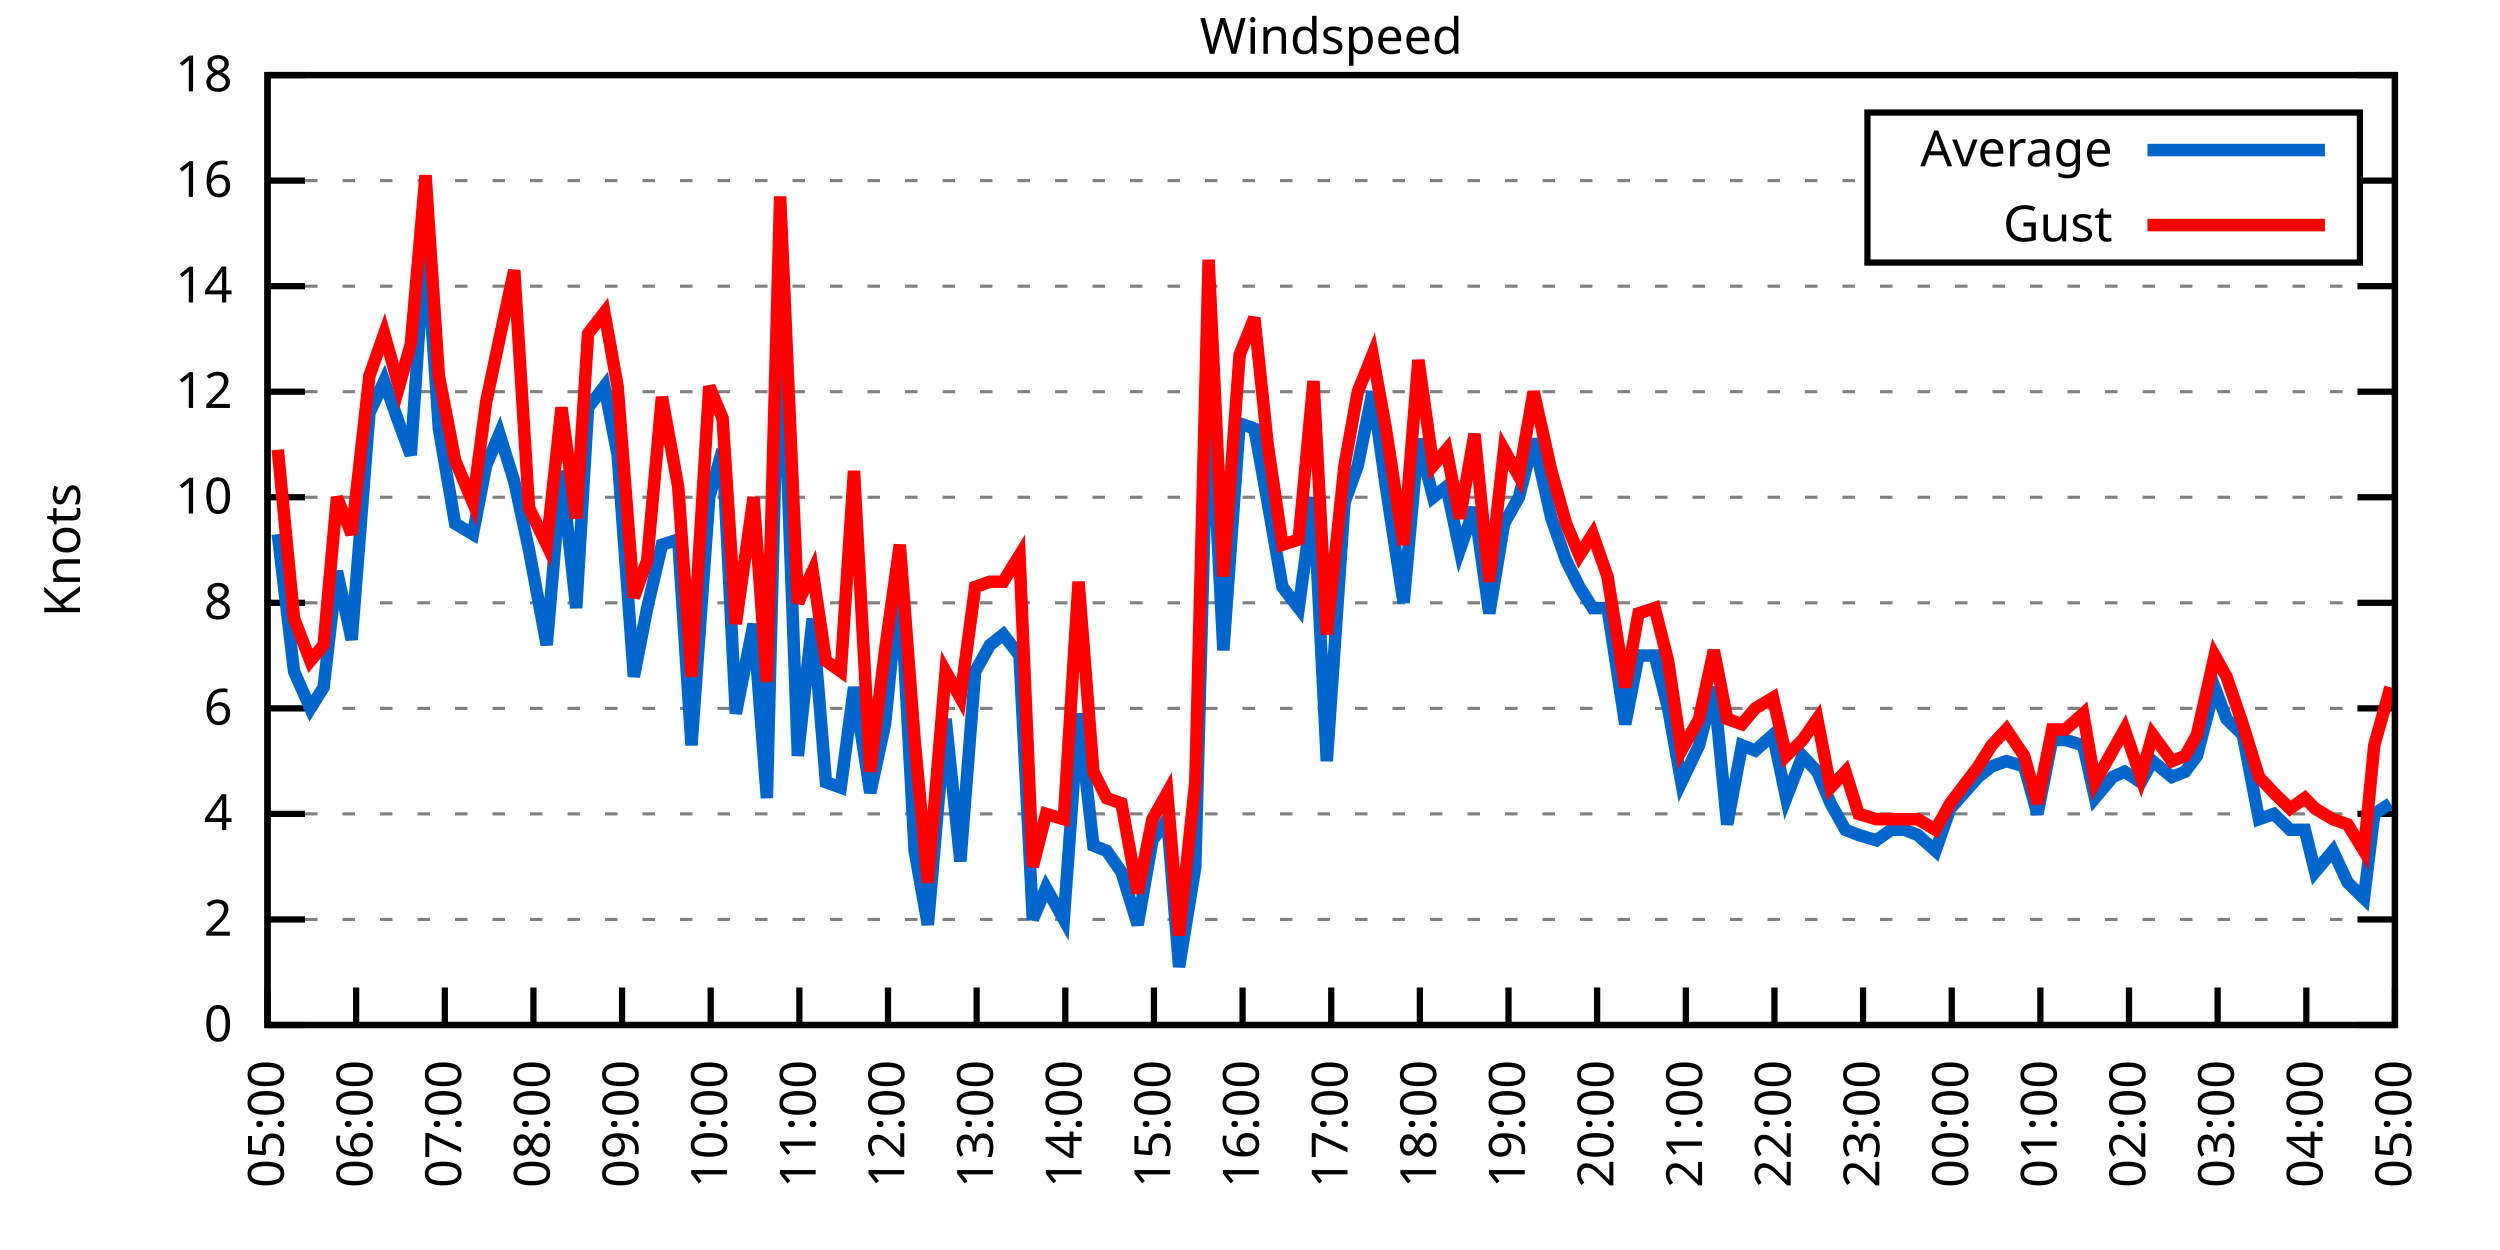
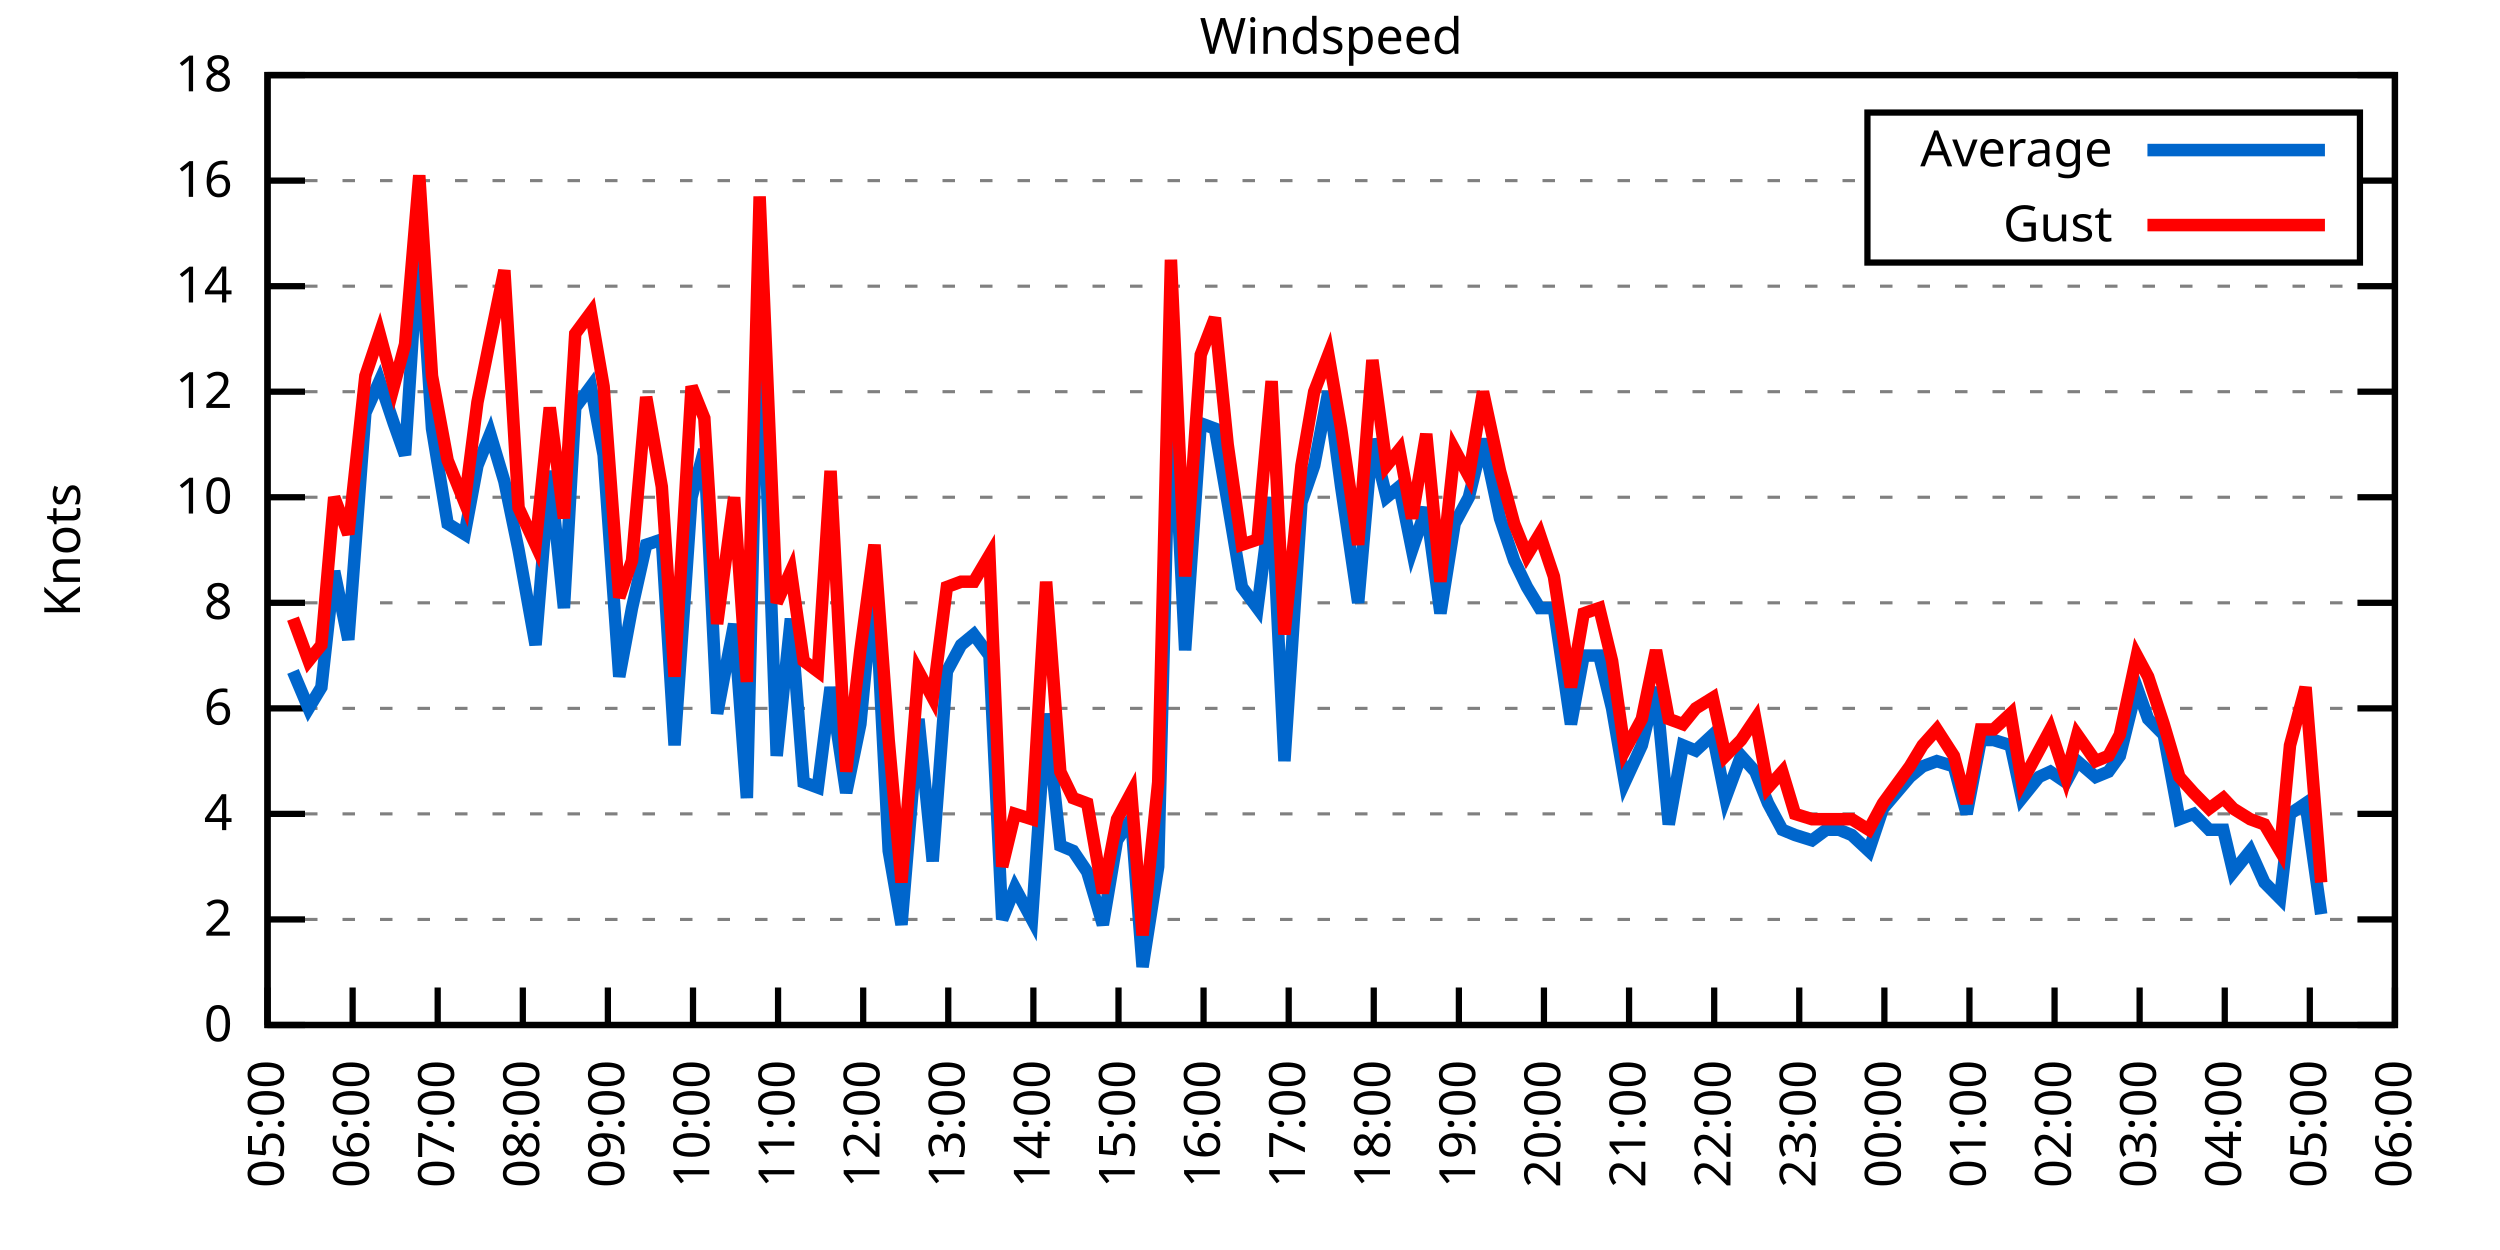
<svg xmlns="http://www.w3.org/2000/svg" xmlns:xlink="http://www.w3.org/1999/xlink" width="400" height="200" viewBox="0 0 400 200">
  <g id="gnuplot_canvas">
    <rect x="0" y="0" width="400" height="200" fill="none" />
    <defs>
      <circle id="gpDot" r="0.5" stroke-width="0.5" stroke="currentColor" />
      <path id="gpPt0" stroke-width="0.333" stroke="currentColor" d="M-1,0 h2 M0,-1 v2" />
      <path id="gpPt1" stroke-width="0.333" stroke="currentColor" d="M-1,-1 L1,1 M1,-1 L-1,1" />
      <path id="gpPt2" stroke-width="0.333" stroke="currentColor" d="M-1,0 L1,0 M0,-1 L0,1 M-1,-1 L1,1 M-1,1 L1,-1" />
      <rect id="gpPt3" stroke-width="0.333" stroke="currentColor" x="-1" y="-1" width="2" height="2" />
      <rect id="gpPt4" stroke-width="0.333" stroke="currentColor" fill="currentColor" x="-1" y="-1" width="2" height="2" />
      <circle id="gpPt5" stroke-width="0.333" stroke="currentColor" cx="0" cy="0" r="1" />
      <use xlink:href="#gpPt5" id="gpPt6" fill="currentColor" stroke="none" />
      <path id="gpPt7" stroke-width="0.333" stroke="currentColor" d="M0,-1.33 L-1.33,0.67 L1.33,0.67 z" />
      <use xlink:href="#gpPt7" id="gpPt8" fill="currentColor" stroke="none" />
      <use xlink:href="#gpPt7" id="gpPt9" stroke="currentColor" transform="rotate(180)" />
      <use xlink:href="#gpPt9" id="gpPt10" fill="currentColor" stroke="none" />
      <use xlink:href="#gpPt3" id="gpPt11" stroke="currentColor" transform="rotate(45)" />
      <use xlink:href="#gpPt11" id="gpPt12" fill="currentColor" stroke="none" />
      <path id="gpPt13" stroke-width="0.333" stroke="currentColor" d="M0,1.330 L1.265,0.411 L0.782,-1.067 L-0.782,-1.076 L-1.265,0.411 z" />
      <use xlink:href="#gpPt13" id="gpPt14" fill="currentColor" stroke="none" />
      <filter id="textbox" filterUnits="objectBoundingBox" x="0" y="0" height="1" width="1">
        <feFlood flood-color="white" flood-opacity="1" result="bgnd" />
        <feComposite in="SourceGraphic" in2="bgnd" operator="atop" />
      </filter>
      <filter id="greybox" filterUnits="objectBoundingBox" x="0" y="0" height="1" width="1">
        <feFlood flood-color="lightgrey" flood-opacity="1" result="grey" />
        <feComposite in="SourceGraphic" in2="grey" operator="atop" />
      </filter>
    </defs>
    <g fill="none" color="white" stroke="currentColor" stroke-width="1.00" stroke-linecap="butt" stroke-linejoin="miter">
</g>
    <g fill="none" color="black" stroke="currentColor" stroke-width="1.00" stroke-linecap="butt" stroke-linejoin="miter">
      <g stroke="none" shape-rendering="crispEdges">
        <polygon fill="rgb(255, 255, 255)" points="42.80,164.00 383.18,164.00 383.18,12.02 42.80,12.02 " />
      </g>
    </g>
    <g fill="none" color="black" stroke="currentColor" stroke-width="1.00" stroke-linecap="butt" stroke-linejoin="miter">
</g>
    <g fill="none" color="black" stroke="black" stroke-width="0.50" stroke-linecap="butt" stroke-linejoin="miter">
</g>
    <g fill="none" color="gray" stroke="currentColor" stroke-width="0.50" stroke-linecap="butt" stroke-linejoin="miter">
      <path stroke="gray" stroke-dasharray="2,4" class="gridline" d="M42.80,164.00 L383.19,164.00  " />
    </g>
    <g fill="none" color="gray" stroke="gray" stroke-width="1.00" stroke-linecap="butt" stroke-linejoin="miter">
</g>
    <g fill="none" color="black" stroke="currentColor" stroke-width="1.00" stroke-linecap="butt" stroke-linejoin="miter">
      <path stroke="black" d="M42.80,164.00 L48.80,164.00 M383.19,164.00 L377.19,164.00  " />
      <g transform="translate(37.20,166.60)" stroke="none" fill="black" font-family="Sans" font-size="8.00" text-anchor="end">
        <text>
          <tspan font-family="Sans"> 0</tspan>
        </text>
      </g>
    </g>
    <g fill="none" color="black" stroke="currentColor" stroke-width="1.00" stroke-linecap="butt" stroke-linejoin="miter">
</g>
    <g fill="none" color="black" stroke="black" stroke-width="0.50" stroke-linecap="butt" stroke-linejoin="miter">
</g>
    <g fill="none" color="gray" stroke="currentColor" stroke-width="0.50" stroke-linecap="butt" stroke-linejoin="miter">
      <path stroke="gray" stroke-dasharray="2,4" class="gridline" d="M42.80,147.11 L383.19,147.11  " />
    </g>
    <g fill="none" color="gray" stroke="gray" stroke-width="1.00" stroke-linecap="butt" stroke-linejoin="miter">
</g>
    <g fill="none" color="black" stroke="currentColor" stroke-width="1.00" stroke-linecap="butt" stroke-linejoin="miter">
      <path stroke="black" d="M42.80,147.11 L48.80,147.11 M383.19,147.11 L377.19,147.11  " />
      <g transform="translate(37.20,149.71)" stroke="none" fill="black" font-family="Sans" font-size="8.00" text-anchor="end">
        <text>
          <tspan font-family="Sans"> 2</tspan>
        </text>
      </g>
    </g>
    <g fill="none" color="black" stroke="currentColor" stroke-width="1.00" stroke-linecap="butt" stroke-linejoin="miter">
</g>
    <g fill="none" color="black" stroke="black" stroke-width="0.50" stroke-linecap="butt" stroke-linejoin="miter">
</g>
    <g fill="none" color="gray" stroke="currentColor" stroke-width="0.50" stroke-linecap="butt" stroke-linejoin="miter">
      <path stroke="gray" stroke-dasharray="2,4" class="gridline" d="M42.80,130.22 L383.19,130.22  " />
    </g>
    <g fill="none" color="gray" stroke="gray" stroke-width="1.00" stroke-linecap="butt" stroke-linejoin="miter">
</g>
    <g fill="none" color="black" stroke="currentColor" stroke-width="1.00" stroke-linecap="butt" stroke-linejoin="miter">
      <path stroke="black" d="M42.80,130.22 L48.80,130.22 M383.19,130.22 L377.19,130.22  " />
      <g transform="translate(37.20,132.82)" stroke="none" fill="black" font-family="Sans" font-size="8.00" text-anchor="end">
        <text>
          <tspan font-family="Sans"> 4</tspan>
        </text>
      </g>
    </g>
    <g fill="none" color="black" stroke="currentColor" stroke-width="1.00" stroke-linecap="butt" stroke-linejoin="miter">
</g>
    <g fill="none" color="black" stroke="black" stroke-width="0.50" stroke-linecap="butt" stroke-linejoin="miter">
</g>
    <g fill="none" color="gray" stroke="currentColor" stroke-width="0.50" stroke-linecap="butt" stroke-linejoin="miter">
      <path stroke="gray" stroke-dasharray="2,4" class="gridline" d="M42.80,113.34 L383.19,113.34  " />
    </g>
    <g fill="none" color="gray" stroke="gray" stroke-width="1.00" stroke-linecap="butt" stroke-linejoin="miter">
</g>
    <g fill="none" color="black" stroke="currentColor" stroke-width="1.00" stroke-linecap="butt" stroke-linejoin="miter">
      <path stroke="black" d="M42.80,113.34 L48.80,113.34 M383.19,113.34 L377.19,113.34  " />
      <g transform="translate(37.20,115.94)" stroke="none" fill="black" font-family="Sans" font-size="8.00" text-anchor="end">
        <text>
          <tspan font-family="Sans"> 6</tspan>
        </text>
      </g>
    </g>
    <g fill="none" color="black" stroke="currentColor" stroke-width="1.00" stroke-linecap="butt" stroke-linejoin="miter">
</g>
    <g fill="none" color="black" stroke="black" stroke-width="0.50" stroke-linecap="butt" stroke-linejoin="miter">
</g>
    <g fill="none" color="gray" stroke="currentColor" stroke-width="0.50" stroke-linecap="butt" stroke-linejoin="miter">
      <path stroke="gray" stroke-dasharray="2,4" class="gridline" d="M42.80,96.45 L383.19,96.45  " />
    </g>
    <g fill="none" color="gray" stroke="gray" stroke-width="1.00" stroke-linecap="butt" stroke-linejoin="miter">
</g>
    <g fill="none" color="black" stroke="currentColor" stroke-width="1.00" stroke-linecap="butt" stroke-linejoin="miter">
      <path stroke="black" d="M42.80,96.45 L48.80,96.45 M383.19,96.45 L377.19,96.45  " />
      <g transform="translate(37.20,99.05)" stroke="none" fill="black" font-family="Sans" font-size="8.00" text-anchor="end">
        <text>
          <tspan font-family="Sans"> 8</tspan>
        </text>
      </g>
    </g>
    <g fill="none" color="black" stroke="currentColor" stroke-width="1.00" stroke-linecap="butt" stroke-linejoin="miter">
</g>
    <g fill="none" color="black" stroke="black" stroke-width="0.50" stroke-linecap="butt" stroke-linejoin="miter">
</g>
    <g fill="none" color="gray" stroke="currentColor" stroke-width="0.50" stroke-linecap="butt" stroke-linejoin="miter">
      <path stroke="gray" stroke-dasharray="2,4" class="gridline" d="M42.80,79.56 L383.19,79.56  " />
    </g>
    <g fill="none" color="gray" stroke="gray" stroke-width="1.00" stroke-linecap="butt" stroke-linejoin="miter">
</g>
    <g fill="none" color="black" stroke="currentColor" stroke-width="1.00" stroke-linecap="butt" stroke-linejoin="miter">
      <path stroke="black" d="M42.80,79.56 L48.80,79.56 M383.19,79.56 L377.19,79.56  " />
      <g transform="translate(37.20,82.16)" stroke="none" fill="black" font-family="Sans" font-size="8.00" text-anchor="end">
        <text>
          <tspan font-family="Sans"> 10</tspan>
        </text>
      </g>
    </g>
    <g fill="none" color="black" stroke="currentColor" stroke-width="1.00" stroke-linecap="butt" stroke-linejoin="miter">
</g>
    <g fill="none" color="black" stroke="black" stroke-width="0.50" stroke-linecap="butt" stroke-linejoin="miter">
</g>
    <g fill="none" color="gray" stroke="currentColor" stroke-width="0.50" stroke-linecap="butt" stroke-linejoin="miter">
      <path stroke="gray" stroke-dasharray="2,4" class="gridline" d="M42.80,62.67 L383.19,62.67  " />
    </g>
    <g fill="none" color="gray" stroke="gray" stroke-width="1.00" stroke-linecap="butt" stroke-linejoin="miter">
</g>
    <g fill="none" color="black" stroke="currentColor" stroke-width="1.00" stroke-linecap="butt" stroke-linejoin="miter">
      <path stroke="black" d="M42.80,62.67 L48.80,62.67 M383.19,62.67 L377.19,62.67  " />
      <g transform="translate(37.20,65.27)" stroke="none" fill="black" font-family="Sans" font-size="8.00" text-anchor="end">
        <text>
          <tspan font-family="Sans"> 12</tspan>
        </text>
      </g>
    </g>
    <g fill="none" color="black" stroke="currentColor" stroke-width="1.00" stroke-linecap="butt" stroke-linejoin="miter">
</g>
    <g fill="none" color="black" stroke="black" stroke-width="0.50" stroke-linecap="butt" stroke-linejoin="miter">
</g>
    <g fill="none" color="gray" stroke="currentColor" stroke-width="0.50" stroke-linecap="butt" stroke-linejoin="miter">
      <path stroke="gray" stroke-dasharray="2,4" class="gridline" d="M42.80,45.79 L383.19,45.79  " />
    </g>
    <g fill="none" color="gray" stroke="gray" stroke-width="1.00" stroke-linecap="butt" stroke-linejoin="miter">
</g>
    <g fill="none" color="black" stroke="currentColor" stroke-width="1.00" stroke-linecap="butt" stroke-linejoin="miter">
      <path stroke="black" d="M42.80,45.79 L48.80,45.79 M383.19,45.79 L377.19,45.79  " />
      <g transform="translate(37.20,48.39)" stroke="none" fill="black" font-family="Sans" font-size="8.00" text-anchor="end">
        <text>
          <tspan font-family="Sans"> 14</tspan>
        </text>
      </g>
    </g>
    <g fill="none" color="black" stroke="currentColor" stroke-width="1.00" stroke-linecap="butt" stroke-linejoin="miter">
</g>
    <g fill="none" color="black" stroke="black" stroke-width="0.50" stroke-linecap="butt" stroke-linejoin="miter">
</g>
    <g fill="none" color="gray" stroke="currentColor" stroke-width="0.50" stroke-linecap="butt" stroke-linejoin="miter">
      <path stroke="gray" stroke-dasharray="2,4" class="gridline" d="M42.80,28.90 L298.79,28.90 M377.59,28.90 L383.19,28.90  " />
    </g>
    <g fill="none" color="gray" stroke="gray" stroke-width="1.00" stroke-linecap="butt" stroke-linejoin="miter">
</g>
    <g fill="none" color="black" stroke="currentColor" stroke-width="1.00" stroke-linecap="butt" stroke-linejoin="miter">
      <path stroke="black" d="M42.80,28.90 L48.80,28.90 M383.19,28.90 L377.19,28.90  " />
      <g transform="translate(37.20,31.50)" stroke="none" fill="black" font-family="Sans" font-size="8.00" text-anchor="end">
        <text>
          <tspan font-family="Sans"> 16</tspan>
        </text>
      </g>
    </g>
    <g fill="none" color="black" stroke="currentColor" stroke-width="1.00" stroke-linecap="butt" stroke-linejoin="miter">
</g>
    <g fill="none" color="black" stroke="black" stroke-width="0.50" stroke-linecap="butt" stroke-linejoin="miter">
</g>
    <g fill="none" color="gray" stroke="currentColor" stroke-width="0.50" stroke-linecap="butt" stroke-linejoin="miter">
      <path stroke="gray" stroke-dasharray="2,4" class="gridline" d="M42.80,12.01 L383.19,12.01  " />
    </g>
    <g fill="none" color="gray" stroke="gray" stroke-width="1.00" stroke-linecap="butt" stroke-linejoin="miter">
</g>
    <g fill="none" color="black" stroke="currentColor" stroke-width="1.00" stroke-linecap="butt" stroke-linejoin="miter">
      <path stroke="black" d="M42.80,12.01 L48.80,12.01 M383.19,12.01 L377.19,12.01  " />
      <g transform="translate(37.20,14.61)" stroke="none" fill="black" font-family="Sans" font-size="8.00" text-anchor="end">
        <text>
          <tspan font-family="Sans"> 18</tspan>
        </text>
      </g>
    </g>
    <g fill="none" color="black" stroke="currentColor" stroke-width="1.00" stroke-linecap="butt" stroke-linejoin="miter">
      <path stroke="black" d="M42.80,164.00 L42.80,158.00  " />
      <g transform="translate(45.40,169.60) rotate(270.00)" stroke="none" fill="black" font-family="Sans" font-size="8.00" text-anchor="end">
        <text>
          <tspan font-family="Sans">05:00</tspan>
        </text>
      </g>
    </g>
    <g fill="none" color="black" stroke="currentColor" stroke-width="1.00" stroke-linecap="butt" stroke-linejoin="miter">
-       <path stroke="black" d="M56.98,164.00 L56.98,158.00  " />
-       <g transform="translate(59.58,169.60) rotate(270.00)" stroke="none" fill="black" font-family="Sans" font-size="8.00" text-anchor="end">
+       <path stroke="black" d="M56.42,164.00 L56.42,158.00  " />
+       <g transform="translate(59.02,169.60) rotate(270.00)" stroke="none" fill="black" font-family="Sans" font-size="8.00" text-anchor="end">
        <text>
          <tspan font-family="Sans">06:00</tspan>
        </text>
      </g>
    </g>
    <g fill="none" color="black" stroke="currentColor" stroke-width="1.00" stroke-linecap="butt" stroke-linejoin="miter">
-       <path stroke="black" d="M71.17,164.00 L71.17,158.00  " />
-       <g transform="translate(73.77,169.60) rotate(270.00)" stroke="none" fill="black" font-family="Sans" font-size="8.00" text-anchor="end">
+       <path stroke="black" d="M70.03,164.00 L70.03,158.00  " />
+       <g transform="translate(72.63,169.60) rotate(270.00)" stroke="none" fill="black" font-family="Sans" font-size="8.00" text-anchor="end">
        <text>
          <tspan font-family="Sans">07:00</tspan>
        </text>
      </g>
    </g>
    <g fill="none" color="black" stroke="currentColor" stroke-width="1.00" stroke-linecap="butt" stroke-linejoin="miter">
-       <path stroke="black" d="M85.35,164.00 L85.35,158.00  " />
-       <g transform="translate(87.95,169.60) rotate(270.00)" stroke="none" fill="black" font-family="Sans" font-size="8.00" text-anchor="end">
+       <path stroke="black" d="M83.65,164.00 L83.65,158.00  " />
+       <g transform="translate(86.25,169.60) rotate(270.00)" stroke="none" fill="black" font-family="Sans" font-size="8.00" text-anchor="end">
        <text>
          <tspan font-family="Sans">08:00</tspan>
        </text>
      </g>
    </g>
    <g fill="none" color="black" stroke="currentColor" stroke-width="1.00" stroke-linecap="butt" stroke-linejoin="miter">
-       <path stroke="black" d="M99.53,164.00 L99.53,158.00  " />
-       <g transform="translate(102.13,169.60) rotate(270.00)" stroke="none" fill="black" font-family="Sans" font-size="8.00" text-anchor="end">
+       <path stroke="black" d="M97.26,164.00 L97.26,158.00  " />
+       <g transform="translate(99.86,169.60) rotate(270.00)" stroke="none" fill="black" font-family="Sans" font-size="8.00" text-anchor="end">
        <text>
          <tspan font-family="Sans">09:00</tspan>
        </text>
      </g>
    </g>
    <g fill="none" color="black" stroke="currentColor" stroke-width="1.00" stroke-linecap="butt" stroke-linejoin="miter">
-       <path stroke="black" d="M113.71,164.00 L113.71,158.00  " />
-       <g transform="translate(116.31,169.60) rotate(270.00)" stroke="none" fill="black" font-family="Sans" font-size="8.00" text-anchor="end">
+       <path stroke="black" d="M110.88,164.00 L110.88,158.00  " />
+       <g transform="translate(113.48,169.60) rotate(270.00)" stroke="none" fill="black" font-family="Sans" font-size="8.00" text-anchor="end">
        <text>
          <tspan font-family="Sans">10:00</tspan>
        </text>
      </g>
    </g>
    <g fill="none" color="black" stroke="currentColor" stroke-width="1.00" stroke-linecap="butt" stroke-linejoin="miter">
-       <path stroke="black" d="M127.90,164.00 L127.90,158.00  " />
-       <g transform="translate(130.50,169.60) rotate(270.00)" stroke="none" fill="black" font-family="Sans" font-size="8.00" text-anchor="end">
+       <path stroke="black" d="M124.49,164.00 L124.49,158.00  " />
+       <g transform="translate(127.09,169.60) rotate(270.00)" stroke="none" fill="black" font-family="Sans" font-size="8.00" text-anchor="end">
        <text>
          <tspan font-family="Sans">11:00</tspan>
        </text>
      </g>
    </g>
    <g fill="none" color="black" stroke="currentColor" stroke-width="1.00" stroke-linecap="butt" stroke-linejoin="miter">
-       <path stroke="black" d="M142.08,164.00 L142.08,158.00  " />
-       <g transform="translate(144.68,169.60) rotate(270.00)" stroke="none" fill="black" font-family="Sans" font-size="8.00" text-anchor="end">
+       <path stroke="black" d="M138.11,164.00 L138.11,158.00  " />
+       <g transform="translate(140.71,169.60) rotate(270.00)" stroke="none" fill="black" font-family="Sans" font-size="8.00" text-anchor="end">
        <text>
          <tspan font-family="Sans">12:00</tspan>
        </text>
      </g>
    </g>
    <g fill="none" color="black" stroke="currentColor" stroke-width="1.00" stroke-linecap="butt" stroke-linejoin="miter">
-       <path stroke="black" d="M156.26,164.00 L156.26,158.00  " />
-       <g transform="translate(158.86,169.60) rotate(270.00)" stroke="none" fill="black" font-family="Sans" font-size="8.00" text-anchor="end">
+       <path stroke="black" d="M151.72,164.00 L151.72,158.00  " />
+       <g transform="translate(154.32,169.60) rotate(270.00)" stroke="none" fill="black" font-family="Sans" font-size="8.00" text-anchor="end">
        <text>
          <tspan font-family="Sans">13:00</tspan>
        </text>
      </g>
    </g>
    <g fill="none" color="black" stroke="currentColor" stroke-width="1.00" stroke-linecap="butt" stroke-linejoin="miter">
-       <path stroke="black" d="M170.45,164.00 L170.45,158.00  " />
-       <g transform="translate(173.05,169.60) rotate(270.00)" stroke="none" fill="black" font-family="Sans" font-size="8.00" text-anchor="end">
+       <path stroke="black" d="M165.34,164.00 L165.34,158.00  " />
+       <g transform="translate(167.94,169.60) rotate(270.00)" stroke="none" fill="black" font-family="Sans" font-size="8.00" text-anchor="end">
        <text>
          <tspan font-family="Sans">14:00</tspan>
        </text>
      </g>
    </g>
    <g fill="none" color="black" stroke="currentColor" stroke-width="1.00" stroke-linecap="butt" stroke-linejoin="miter">
-       <path stroke="black" d="M184.63,164.00 L184.63,158.00  " />
-       <g transform="translate(187.23,169.60) rotate(270.00)" stroke="none" fill="black" font-family="Sans" font-size="8.00" text-anchor="end">
+       <path stroke="black" d="M178.96,164.00 L178.96,158.00  " />
+       <g transform="translate(181.56,169.60) rotate(270.00)" stroke="none" fill="black" font-family="Sans" font-size="8.00" text-anchor="end">
        <text>
          <tspan font-family="Sans">15:00</tspan>
        </text>
      </g>
    </g>
    <g fill="none" color="black" stroke="currentColor" stroke-width="1.00" stroke-linecap="butt" stroke-linejoin="miter">
-       <path stroke="black" d="M198.81,164.00 L198.81,158.00  " />
-       <g transform="translate(201.41,169.60) rotate(270.00)" stroke="none" fill="black" font-family="Sans" font-size="8.00" text-anchor="end">
+       <path stroke="black" d="M192.57,164.00 L192.57,158.00  " />
+       <g transform="translate(195.17,169.60) rotate(270.00)" stroke="none" fill="black" font-family="Sans" font-size="8.00" text-anchor="end">
        <text>
          <tspan font-family="Sans">16:00</tspan>
        </text>
      </g>
    </g>
    <g fill="none" color="black" stroke="currentColor" stroke-width="1.00" stroke-linecap="butt" stroke-linejoin="miter">
-       <path stroke="black" d="M213.00,164.00 L213.00,158.00  " />
-       <g transform="translate(215.60,169.60) rotate(270.00)" stroke="none" fill="black" font-family="Sans" font-size="8.00" text-anchor="end">
+       <path stroke="black" d="M206.19,164.00 L206.19,158.00  " />
+       <g transform="translate(208.79,169.60) rotate(270.00)" stroke="none" fill="black" font-family="Sans" font-size="8.00" text-anchor="end">
        <text>
          <tspan font-family="Sans">17:00</tspan>
        </text>
      </g>
    </g>
    <g fill="none" color="black" stroke="currentColor" stroke-width="1.00" stroke-linecap="butt" stroke-linejoin="miter">
-       <path stroke="black" d="M227.18,164.00 L227.18,158.00  " />
-       <g transform="translate(229.78,169.60) rotate(270.00)" stroke="none" fill="black" font-family="Sans" font-size="8.00" text-anchor="end">
+       <path stroke="black" d="M219.80,164.00 L219.80,158.00  " />
+       <g transform="translate(222.40,169.60) rotate(270.00)" stroke="none" fill="black" font-family="Sans" font-size="8.00" text-anchor="end">
        <text>
          <tspan font-family="Sans">18:00</tspan>
        </text>
      </g>
    </g>
    <g fill="none" color="black" stroke="currentColor" stroke-width="1.00" stroke-linecap="butt" stroke-linejoin="miter">
-       <path stroke="black" d="M241.36,164.00 L241.36,158.00  " />
-       <g transform="translate(243.96,169.60) rotate(270.00)" stroke="none" fill="black" font-family="Sans" font-size="8.00" text-anchor="end">
+       <path stroke="black" d="M233.42,164.00 L233.42,158.00  " />
+       <g transform="translate(236.02,169.60) rotate(270.00)" stroke="none" fill="black" font-family="Sans" font-size="8.00" text-anchor="end">
        <text>
          <tspan font-family="Sans">19:00</tspan>
        </text>
      </g>
    </g>
    <g fill="none" color="black" stroke="currentColor" stroke-width="1.00" stroke-linecap="butt" stroke-linejoin="miter">
-       <path stroke="black" d="M255.54,164.00 L255.54,158.00  " />
-       <g transform="translate(258.14,169.60) rotate(270.00)" stroke="none" fill="black" font-family="Sans" font-size="8.00" text-anchor="end">
+       <path stroke="black" d="M247.03,164.00 L247.03,158.00  " />
+       <g transform="translate(249.63,169.60) rotate(270.00)" stroke="none" fill="black" font-family="Sans" font-size="8.00" text-anchor="end">
        <text>
          <tspan font-family="Sans">20:00</tspan>
        </text>
      </g>
    </g>
    <g fill="none" color="black" stroke="currentColor" stroke-width="1.00" stroke-linecap="butt" stroke-linejoin="miter">
-       <path stroke="black" d="M269.73,164.00 L269.73,158.00  " />
-       <g transform="translate(272.33,169.60) rotate(270.00)" stroke="none" fill="black" font-family="Sans" font-size="8.00" text-anchor="end">
+       <path stroke="black" d="M260.65,164.00 L260.65,158.00  " />
+       <g transform="translate(263.25,169.60) rotate(270.00)" stroke="none" fill="black" font-family="Sans" font-size="8.00" text-anchor="end">
        <text>
          <tspan font-family="Sans">21:00</tspan>
        </text>
      </g>
    </g>
    <g fill="none" color="black" stroke="currentColor" stroke-width="1.00" stroke-linecap="butt" stroke-linejoin="miter">
-       <path stroke="black" d="M283.91,164.00 L283.91,158.00  " />
-       <g transform="translate(286.51,169.60) rotate(270.00)" stroke="none" fill="black" font-family="Sans" font-size="8.00" text-anchor="end">
+       <path stroke="black" d="M274.27,164.00 L274.27,158.00  " />
+       <g transform="translate(276.87,169.60) rotate(270.00)" stroke="none" fill="black" font-family="Sans" font-size="8.00" text-anchor="end">
        <text>
          <tspan font-family="Sans">22:00</tspan>
        </text>
      </g>
    </g>
    <g fill="none" color="black" stroke="currentColor" stroke-width="1.00" stroke-linecap="butt" stroke-linejoin="miter">
-       <path stroke="black" d="M298.09,164.00 L298.09,158.00  " />
-       <g transform="translate(300.69,169.60) rotate(270.00)" stroke="none" fill="black" font-family="Sans" font-size="8.00" text-anchor="end">
+       <path stroke="black" d="M287.88,164.00 L287.88,158.00  " />
+       <g transform="translate(290.48,169.60) rotate(270.00)" stroke="none" fill="black" font-family="Sans" font-size="8.00" text-anchor="end">
        <text>
          <tspan font-family="Sans">23:00</tspan>
        </text>
      </g>
    </g>
    <g fill="none" color="black" stroke="currentColor" stroke-width="1.00" stroke-linecap="butt" stroke-linejoin="miter">
-       <path stroke="black" d="M312.28,164.00 L312.28,158.00  " />
-       <g transform="translate(314.88,169.60) rotate(270.00)" stroke="none" fill="black" font-family="Sans" font-size="8.00" text-anchor="end">
+       <path stroke="black" d="M301.50,164.00 L301.50,158.00  " />
+       <g transform="translate(304.10,169.60) rotate(270.00)" stroke="none" fill="black" font-family="Sans" font-size="8.00" text-anchor="end">
        <text>
          <tspan font-family="Sans">00:00</tspan>
        </text>
      </g>
    </g>
    <g fill="none" color="black" stroke="currentColor" stroke-width="1.00" stroke-linecap="butt" stroke-linejoin="miter">
-       <path stroke="black" d="M326.46,164.00 L326.46,158.00  " />
-       <g transform="translate(329.06,169.60) rotate(270.00)" stroke="none" fill="black" font-family="Sans" font-size="8.00" text-anchor="end">
+       <path stroke="black" d="M315.11,164.00 L315.11,158.00  " />
+       <g transform="translate(317.71,169.60) rotate(270.00)" stroke="none" fill="black" font-family="Sans" font-size="8.00" text-anchor="end">
        <text>
          <tspan font-family="Sans">01:00</tspan>
        </text>
      </g>
    </g>
    <g fill="none" color="black" stroke="currentColor" stroke-width="1.00" stroke-linecap="butt" stroke-linejoin="miter">
-       <path stroke="black" d="M340.64,164.00 L340.64,158.00  " />
-       <g transform="translate(343.24,169.60) rotate(270.00)" stroke="none" fill="black" font-family="Sans" font-size="8.00" text-anchor="end">
+       <path stroke="black" d="M328.73,164.00 L328.73,158.00  " />
+       <g transform="translate(331.33,169.60) rotate(270.00)" stroke="none" fill="black" font-family="Sans" font-size="8.00" text-anchor="end">
        <text>
          <tspan font-family="Sans">02:00</tspan>
        </text>
      </g>
    </g>
    <g fill="none" color="black" stroke="currentColor" stroke-width="1.00" stroke-linecap="butt" stroke-linejoin="miter">
-       <path stroke="black" d="M354.82,164.00 L354.82,158.00  " />
-       <g transform="translate(357.42,169.60) rotate(270.00)" stroke="none" fill="black" font-family="Sans" font-size="8.00" text-anchor="end">
+       <path stroke="black" d="M342.34,164.00 L342.34,158.00  " />
+       <g transform="translate(344.94,169.60) rotate(270.00)" stroke="none" fill="black" font-family="Sans" font-size="8.00" text-anchor="end">
        <text>
          <tspan font-family="Sans">03:00</tspan>
        </text>
      </g>
    </g>
    <g fill="none" color="black" stroke="currentColor" stroke-width="1.00" stroke-linecap="butt" stroke-linejoin="miter">
-       <path stroke="black" d="M369.01,164.00 L369.01,158.00  " />
-       <g transform="translate(371.61,169.60) rotate(270.00)" stroke="none" fill="black" font-family="Sans" font-size="8.00" text-anchor="end">
+       <path stroke="black" d="M355.96,164.00 L355.96,158.00  " />
+       <g transform="translate(358.56,169.60) rotate(270.00)" stroke="none" fill="black" font-family="Sans" font-size="8.00" text-anchor="end">
        <text>
          <tspan font-family="Sans">04:00</tspan>
+         </text>
+       </g>
+     </g>
+     <g fill="none" color="black" stroke="currentColor" stroke-width="1.00" stroke-linecap="butt" stroke-linejoin="miter">
+       <path stroke="black" d="M369.57,164.00 L369.57,158.00  " />
+       <g transform="translate(372.17,169.60) rotate(270.00)" stroke="none" fill="black" font-family="Sans" font-size="8.00" text-anchor="end">
+         <text>
+           <tspan font-family="Sans">05:00</tspan>
        </text>
      </g>
    </g>
    <g fill="none" color="black" stroke="currentColor" stroke-width="1.00" stroke-linecap="butt" stroke-linejoin="miter">
      <path stroke="black" d="M383.19,164.00 L383.19,158.00  " />
      <g transform="translate(385.79,169.60) rotate(270.00)" stroke="none" fill="black" font-family="Sans" font-size="8.00" text-anchor="end">
        <text>
-           <tspan font-family="Sans">05:00</tspan>
+           <tspan font-family="Sans">06:00</tspan>
        </text>
      </g>
    </g>
    <g fill="none" color="black" stroke="currentColor" stroke-width="1.00" stroke-linecap="butt" stroke-linejoin="miter">
</g>
    <g fill="none" color="black" stroke="currentColor" stroke-width="1.00" stroke-linecap="butt" stroke-linejoin="miter">
      <path stroke="black" d="M42.80,12.01 L42.80,164.00 L383.19,164.00 L383.19,12.01 L42.80,12.01 Z  " />
    </g>
    <g fill="none" color="black" stroke="currentColor" stroke-width="1.00" stroke-linecap="butt" stroke-linejoin="miter">
</g>
    <g fill="none" color="black" stroke="currentColor" stroke-width="1.00" stroke-linecap="butt" stroke-linejoin="miter">
      <path stroke="black" d="M298.79,42.01 L298.79,18.01 L377.59,18.01 L377.59,42.01 L298.79,42.01 Z  " />
    </g>
    <g id="Windspeed_plot_1">
      <g fill="none" color="white" stroke="black" stroke-width="2.00" stroke-linecap="butt" stroke-linejoin="miter">
</g>
      <g fill="none" color="black" stroke="currentColor" stroke-width="2.00" stroke-linecap="butt" stroke-linejoin="miter">
        <g transform="translate(337.99,26.61)" stroke="none" fill="black" font-family="Sans" font-size="8.00" text-anchor="end">
          <text>
            <tspan font-family="Sans">Average</tspan>
          </text>
        </g>
      </g>
      <g fill="none" color="black" stroke="currentColor" stroke-width="2.00" stroke-linecap="butt" stroke-linejoin="miter">
-         <path stroke="rgb(  0, 102, 204)" d="M343.59,24.01 L371.99,24.01 M44.45,85.47 L47.05,107.43 L49.66,113.34 L51.78,109.96 L53.91,91.38 L56.27,102.36   L59.11,66.05 L61.47,60.98 L63.84,67.74 L65.73,72.81 L68.09,37.34 L70.22,68.58 L72.82,83.78 L75.66,85.47   L77.78,74.49 L79.91,69.43 L82.28,77.03 L84.64,88.00 L87.48,103.20 L89.84,75.34 L92.20,97.29 L94.09,65.21   L96.70,61.83 L98.82,72.81 L101.42,108.27 L103.55,97.29 L105.91,87.16 L108.51,86.32 L110.64,119.25 L113.48,79.56   L115.61,71.96 L117.73,114.18 L120.57,99.83 L122.70,127.69 L124.82,44.10 L127.66,120.94 L130.02,98.98 L132.15,125.16   L134.52,126.00 L136.64,109.96 L139.24,126.85 L141.61,115.87 L143.97,92.23 L146.34,136.14 L148.46,147.96 L151.30,115.03   L153.66,137.82 L156.03,107.43 L158.39,103.20 L160.52,101.52 L163.12,104.89 L165.25,147.11 L167.37,142.05 L170.21,147.11   L172.57,114.18 L174.94,135.29 L177.06,136.14 L179.43,139.51 L182.03,147.96 L184.39,134.45 L186.76,131.07 L188.65,154.71   L191.25,138.67 L193.38,58.45 L195.74,104.05 L198.34,67.74 L200.70,68.58 L202.83,80.41 L205.19,93.92 L207.79,97.29   L210.16,79.56 L212.29,121.78 L215.12,80.41 L217.25,74.49 L219.61,62.67 L221.74,77.87 L224.58,96.45 L226.94,70.27   L229.31,79.56 L231.43,77.87 L233.56,88.00 L235.92,81.25 L238.29,98.14 L240.65,83.78 L243.02,79.56 L245.38,70.27   L248.22,82.94 L250.58,89.69 L252.71,93.92 L254.83,97.29 L257.20,97.29 L260.04,115.87 L262.16,104.89 L264.76,104.89   L266.89,113.34 L269.02,125.16 L271.85,119.25 L274.22,109.96 L276.35,131.91 L278.71,119.25 L280.84,120.09 L283.67,117.56   L285.80,127.69 L288.40,120.94 L290.76,123.47 L292.89,128.54 L295.26,132.76 L297.38,133.60 L300.22,134.45 L302.58,132.76   L304.71,132.76 L306.84,133.60 L309.68,136.14 L312.04,129.38 L316.53,124.31 L318.66,122.62 L321.02,121.78 L323.86,122.62   L325.99,130.22 L328.35,118.40 L330.48,118.40 L333.31,119.25 L335.20,127.69 L338.04,124.31 L339.93,123.47 L342.53,125.16   L344.42,121.78 L347.50,124.31 L349.62,123.47 L351.51,120.94 L354.35,109.96 L356.24,115.03 L358.84,117.56 L361.44,131.07   L363.81,130.22 L366.41,132.76 L368.77,132.76 L370.43,139.51 L373.26,136.14 L375.63,141.20 L378.23,143.73 L379.88,130.22   L382.48,128.54  " />
+         <path stroke="rgb(  0, 102, 204)" d="M343.59,24.01 L371.99,24.01 M46.88,107.43 L49.38,113.34 L51.42,109.96 L53.47,91.38 L55.73,102.36 L58.46,66.05   L60.73,60.98 L63.00,67.74 L64.81,72.81 L67.08,37.34 L69.12,68.58 L71.62,83.78 L74.34,85.47 L76.39,74.49   L78.43,69.43 L80.70,77.03 L82.97,88.00 L85.69,103.20 L87.96,75.34 L90.23,97.29 L92.04,65.21 L94.54,61.83   L96.58,72.81 L99.08,108.27 L101.12,97.29 L103.39,87.16 L105.89,86.32 L107.93,119.25 L110.65,79.56 L112.69,71.96   L114.74,114.18 L117.46,99.83 L119.50,127.69 L121.54,44.10 L124.27,120.94 L126.54,98.98 L128.58,125.16 L130.85,126.00   L132.89,109.96 L135.39,126.85 L137.66,115.87 L139.92,92.23 L142.19,136.14 L144.24,147.96 L146.96,115.03 L149.23,137.82   L151.50,107.43 L153.77,103.20 L155.81,101.52 L158.31,104.89 L160.35,147.11 L162.39,142.05 L165.11,147.11 L167.38,114.18   L169.65,135.29 L171.69,136.14 L173.96,139.51 L176.46,147.96 L178.73,134.45 L181.00,131.07 L182.81,154.71 L185.31,138.67   L187.35,58.45 L189.62,104.05 L192.12,67.74 L194.39,68.58 L196.43,80.41 L198.70,93.92 L201.19,97.29 L203.46,79.56   L205.51,121.78 L208.23,80.41 L210.27,74.49 L212.54,62.67 L214.58,77.87 L217.31,96.45 L219.58,70.27 L221.85,79.56   L223.89,77.87 L225.93,88.00 L228.20,81.25 L230.47,98.14 L232.74,83.78 L235.01,79.56 L237.28,70.27 L240.00,82.94   L242.27,89.69 L244.31,93.92 L246.35,97.29 L248.62,97.29 L251.35,115.87 L253.39,104.89 L255.88,104.89 L257.93,113.34   L259.97,125.16 L262.69,119.25 L264.96,109.96 L267.00,131.91 L269.27,119.25 L271.32,120.09 L274.04,117.56 L276.08,127.69   L278.58,120.94 L280.85,123.47 L282.89,128.54 L285.16,132.76 L287.20,133.60 L289.92,134.45 L292.19,132.76 L294.23,132.76   L296.28,133.60 L299.00,136.14 L301.27,129.38 L305.58,124.31 L307.62,122.62 L309.89,121.78 L312.62,122.62 L314.66,130.22   L316.93,118.40 L318.97,118.40 L321.69,119.25 L323.51,127.69 L326.23,124.31 L328.05,123.47 L330.54,125.16 L332.36,121.78   L335.31,124.31 L337.35,123.47 L339.17,120.94 L341.89,109.96 L343.70,115.03 L346.20,117.56 L348.70,131.07 L350.97,130.22   L353.46,132.76 L355.73,132.76 L357.32,139.51 L360.04,136.14 L362.31,141.20 L364.81,143.73 L366.40,130.22 L368.89,128.54   L371.39,146.27  " />
      </g>
    </g>
    <g id="Windspeed_plot_2">
      <g fill="none" color="black" stroke="currentColor" stroke-width="2.00" stroke-linecap="butt" stroke-linejoin="miter">
        <g transform="translate(337.99,38.61)" stroke="none" fill="black" font-family="Sans" font-size="8.00" text-anchor="end">
          <text>
            <tspan font-family="Sans">Gust</tspan>
          </text>
        </g>
      </g>
      <g fill="none" color="black" stroke="currentColor" stroke-width="2.00" stroke-linecap="butt" stroke-linejoin="miter">
-         <path stroke="rgb(255,   0,   0)" d="M343.59,36.01 L371.99,36.01 M44.45,71.96 L47.05,98.98 L49.66,105.74 L51.78,103.20 L53.91,79.56 L56.27,85.47   L59.11,60.14 L61.47,53.39 L63.84,61.83 L65.73,55.07 L68.09,28.05 L70.22,60.14 L72.82,73.65 L75.66,80.41   L77.78,64.36 L79.91,54.23 L82.28,43.25 L84.64,81.25 L87.48,87.16 L89.84,65.21 L92.20,82.94 L94.09,53.39   L96.70,50.01 L98.82,61.83 L101.42,95.60 L103.55,89.69 L105.91,63.52 L108.51,77.87 L110.64,108.27 L113.48,61.83   L115.61,66.90 L117.73,99.83 L120.57,79.56 L122.70,109.11 L124.82,31.43 L127.66,96.45 L130.02,91.38 L132.15,105.74   L134.52,107.43 L136.64,75.34 L139.24,123.47 L141.61,104.05 L143.97,87.16 L146.34,118.40 L148.46,141.20 L151.30,107.43   L153.66,111.65 L156.03,93.92 L158.39,93.07 L160.52,93.07 L163.12,88.85 L165.25,138.67 L167.37,130.22 L170.21,131.07   L172.57,93.07 L174.94,123.47 L177.06,127.69 L179.43,128.54 L182.03,142.89 L184.39,131.07 L186.76,126.85 L188.65,149.65   L191.25,125.16 L193.38,41.56 L195.74,92.23 L198.34,56.76 L200.70,50.85 L202.83,71.12 L205.19,87.16 L207.79,86.32   L210.16,60.98 L212.29,101.52 L215.12,74.49 L217.25,62.67 L219.61,56.76 L221.74,68.58 L224.58,87.16 L226.94,57.61   L229.31,74.49 L231.43,71.96 L233.56,82.94 L235.92,69.43 L238.29,93.07 L240.65,71.96 L243.02,76.18 L245.38,62.67   L248.22,75.34 L250.58,83.78 L252.71,88.85 L254.83,85.47 L257.20,92.23 L260.04,109.96 L262.16,98.14 L264.76,97.29   L266.89,105.74 L269.02,120.09 L271.85,115.03 L274.22,104.05 L276.35,115.03 L278.71,115.87 L280.84,113.34 L283.67,111.65   L285.80,120.94 L288.40,118.40 L290.76,115.03 L292.89,126.00 L295.26,123.47 L297.38,130.22 L300.22,131.07 L302.58,131.07   L304.71,131.07 L306.84,131.07 L309.68,132.76 L312.04,128.54 L316.53,122.62 L318.66,119.25 L321.02,116.71 L323.86,120.94   L325.99,128.54 L328.35,116.71 L330.48,116.71 L333.31,114.18 L335.20,125.16 L338.04,120.09 L339.93,116.71 L342.53,124.31   L344.42,117.56 L347.50,121.78 L349.62,120.94 L351.51,117.56 L354.35,104.89 L356.24,108.27 L358.84,115.87 L361.44,124.31   L363.81,126.85 L366.41,129.38 L368.77,127.69 L370.43,129.38 L373.26,131.07 L375.63,131.91 L378.23,136.14 L379.88,119.25   L382.48,109.96  " />
+         <path stroke="rgb(255,   0,   0)" d="M343.59,36.01 L371.99,36.01 M46.88,98.98 L49.38,105.74 L51.42,103.20 L53.47,79.56 L55.73,85.47 L58.46,60.14   L60.73,53.39 L63.00,61.83 L64.81,55.07 L67.08,28.05 L69.12,60.14 L71.62,73.65 L74.34,80.41 L76.39,64.36   L78.43,54.23 L80.70,43.25 L82.97,81.25 L85.69,87.16 L87.96,65.21 L90.23,82.94 L92.04,53.39 L94.54,50.01   L96.58,61.83 L99.08,95.60 L101.12,89.69 L103.39,63.52 L105.89,77.87 L107.93,108.27 L110.65,61.83 L112.69,66.90   L114.74,99.83 L117.46,79.56 L119.50,109.11 L121.54,31.43 L124.27,96.45 L126.54,91.38 L128.58,105.74 L130.85,107.43   L132.89,75.34 L135.39,123.47 L137.66,104.05 L139.92,87.16 L142.19,118.40 L144.24,141.20 L146.96,107.43 L149.23,111.65   L151.50,93.92 L153.77,93.07 L155.81,93.07 L158.31,88.85 L160.35,138.67 L162.39,130.22 L165.11,131.07 L167.38,93.07   L169.65,123.47 L171.69,127.69 L173.96,128.54 L176.46,142.89 L178.73,131.07 L181.00,126.85 L182.81,149.65 L185.31,125.16   L187.35,41.56 L189.62,92.23 L192.12,56.76 L194.39,50.85 L196.43,71.12 L198.70,87.16 L201.19,86.32 L203.46,60.98   L205.51,101.52 L208.23,74.49 L210.27,62.67 L212.54,56.76 L214.58,68.58 L217.31,87.16 L219.58,57.61 L221.85,74.49   L223.89,71.96 L225.93,82.94 L228.20,69.43 L230.47,93.07 L232.74,71.96 L235.01,76.18 L237.28,62.67 L240.00,75.34   L242.27,83.78 L244.31,88.85 L246.35,85.47 L248.62,92.23 L251.35,109.96 L253.39,98.14 L255.88,97.29 L257.93,105.74   L259.97,120.09 L262.69,115.03 L264.96,104.05 L267.00,115.03 L269.27,115.87 L271.32,113.34 L274.04,111.65 L276.08,120.94   L278.58,118.40 L280.85,115.03 L282.89,126.00 L285.16,123.47 L287.20,130.22 L289.92,131.07 L292.19,131.07 L294.23,131.07   L296.28,131.07 L299.00,132.76 L301.27,128.54 L305.58,122.62 L307.62,119.25 L309.89,116.71 L312.62,120.94 L314.66,128.54   L316.93,116.71 L318.97,116.71 L321.69,114.18 L323.51,125.16 L326.23,120.09 L328.05,116.71 L330.54,124.31 L332.36,117.56   L335.31,121.78 L337.35,120.94 L339.17,117.56 L341.89,104.89 L343.70,108.27 L346.20,115.87 L348.70,124.31 L350.97,126.85   L353.46,129.38 L355.73,127.69 L357.32,129.38 L360.04,131.07 L362.31,131.91 L364.81,136.14 L366.40,119.25 L368.89,109.96   L371.39,141.20  " />
      </g>
    </g>
    <g fill="none" color="black" stroke="currentColor" stroke-width="2.00" stroke-linecap="butt" stroke-linejoin="miter">
</g>
    <g fill="none" color="black" stroke="black" stroke-width="1.00" stroke-linecap="butt" stroke-linejoin="miter">
</g>
    <g fill="none" color="black" stroke="currentColor" stroke-width="1.00" stroke-linecap="butt" stroke-linejoin="miter">
      <path stroke="black" d="M42.80,12.01 L42.80,164.00 L383.19,164.00 L383.19,12.01 L42.80,12.01 Z  " />
      <g transform="translate(12.80,88.01) rotate(270.00)" stroke="none" fill="black" font-family="Sans" font-size="8.00" text-anchor="middle">
        <text>
          <tspan font-family="Sans">Knots</tspan>
        </text>
      </g>
    </g>
    <g fill="none" color="black" stroke="currentColor" stroke-width="1.00" stroke-linecap="butt" stroke-linejoin="miter">
</g>
    <g fill="none" color="black" stroke="currentColor" stroke-width="1.00" stroke-linecap="butt" stroke-linejoin="miter">
      <g transform="translate(212.99,8.61)" stroke="none" fill="black" font-family="Sans" font-size="8.00" text-anchor="middle">
        <text>
          <tspan font-family="Sans">Windspeed</tspan>
        </text>
      </g>
    </g>
    <g fill="none" color="black" stroke="currentColor" stroke-width="1.00" stroke-linecap="butt" stroke-linejoin="miter">
</g>
  </g>
</svg>
